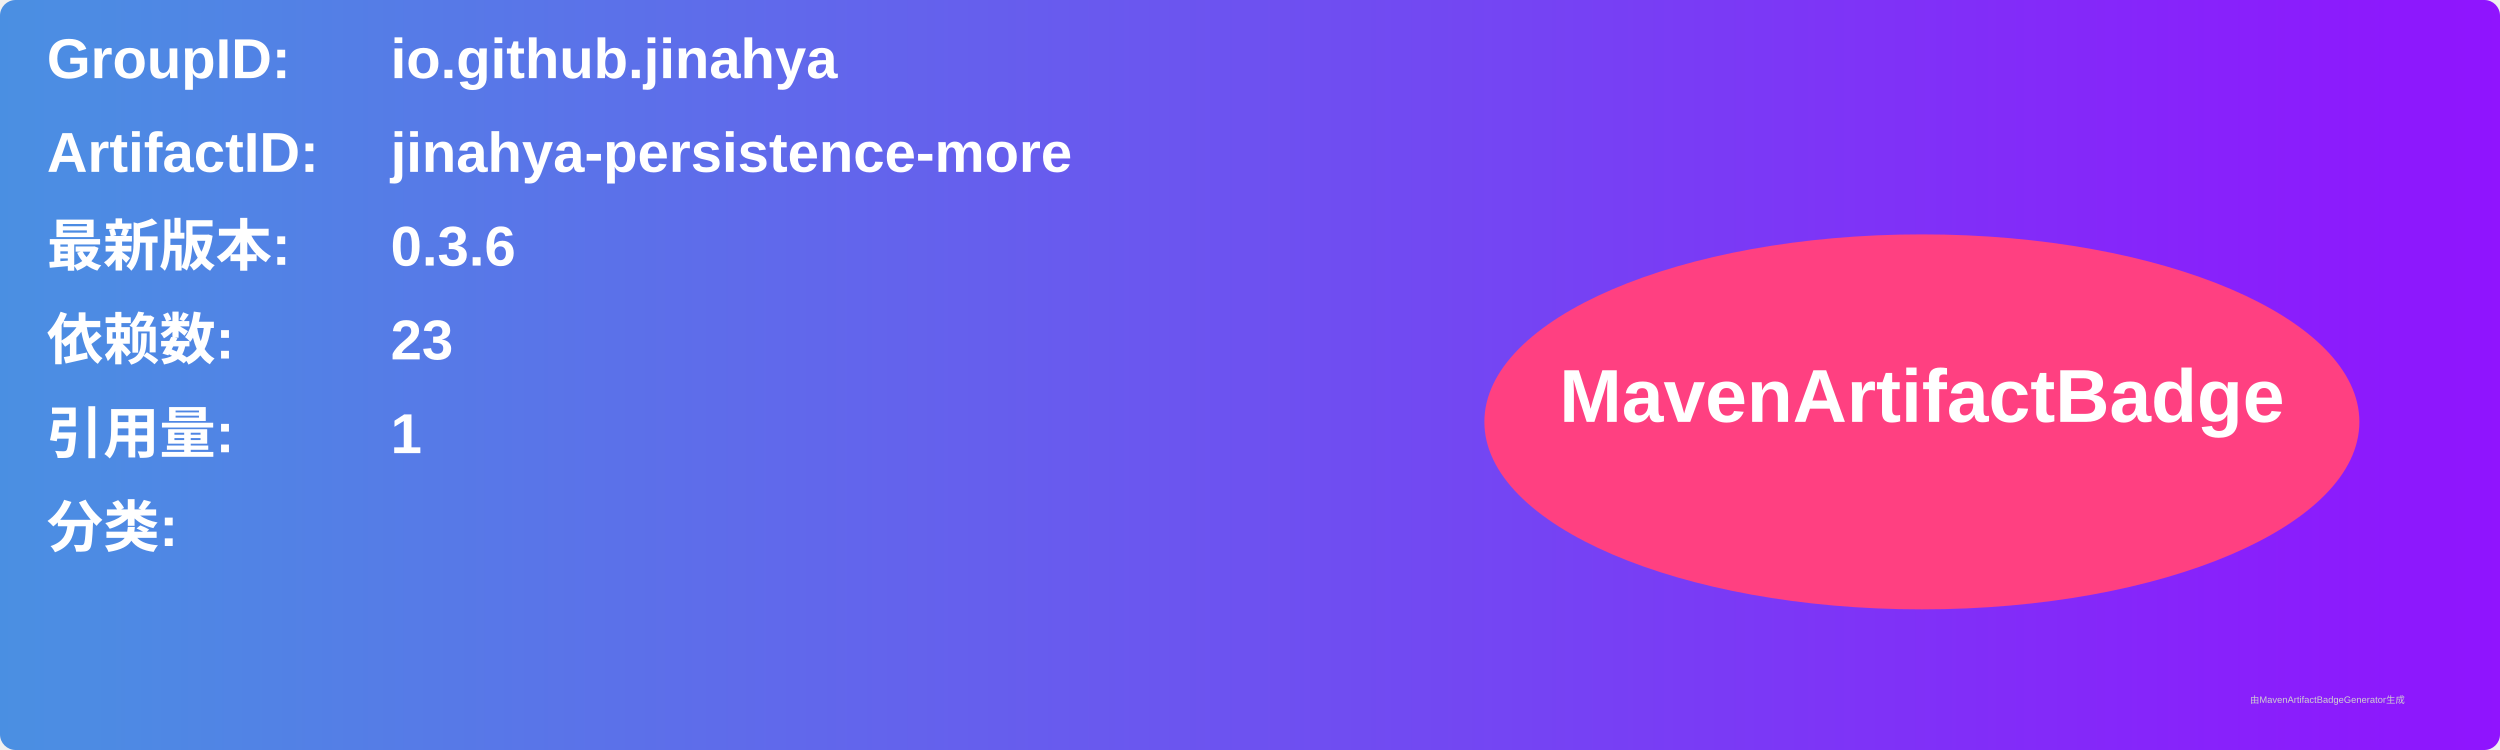
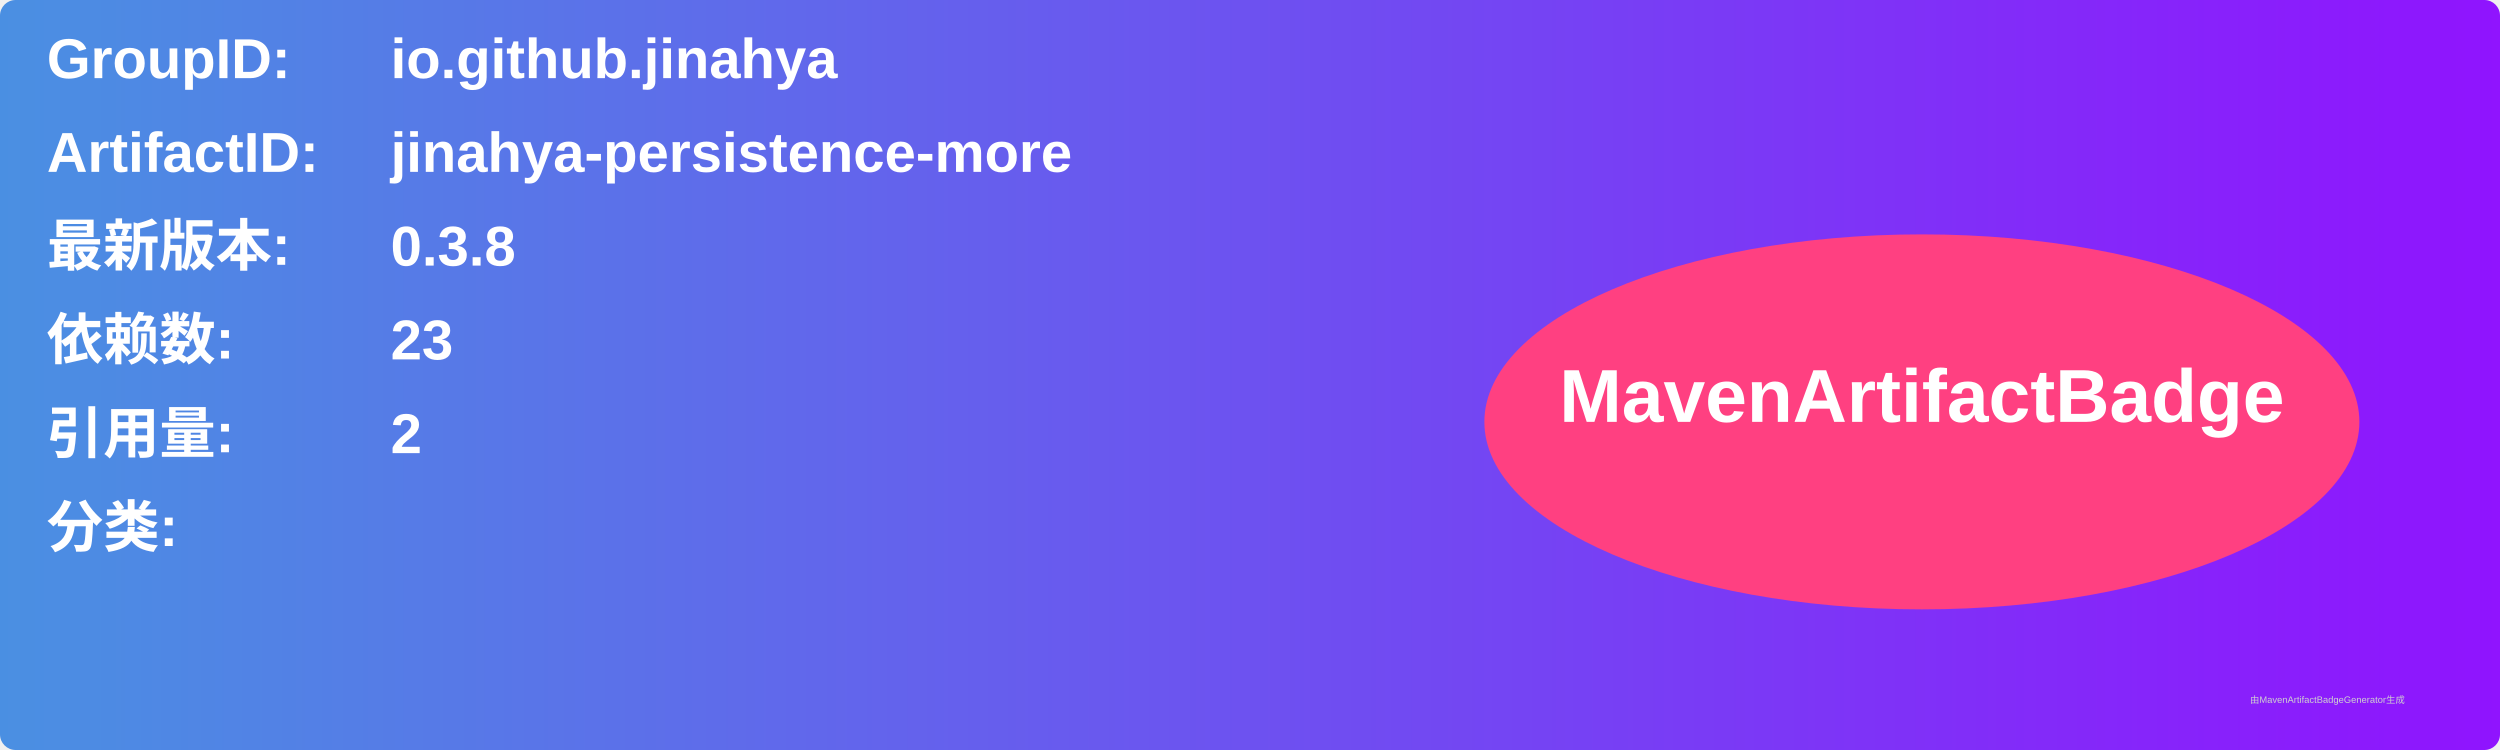
<svg xmlns="http://www.w3.org/2000/svg" width="800" height="240" viewBox="0 0 800 240">
  <linearGradient id="grad" x1="0%" y1="0%" x2="100%" y2="0%">
    <stop offset="0%" stop-color="#4a90e2" />
    <stop offset="100%" stop-color="#9013fe" />
  </linearGradient>
  <rect width="100%" height="100%" rx="5" ry="5" fill="url(#grad)" />
  <g transform="translate(15, 15)">
    <text x="0" y="10" font-family="Arial" font-size="18" fill="white" font-weight="bold" width="260">GroupID:</text>
    <text x="110" y="10" font-family="Arial" font-size="18" fill="white" font-weight="bold" width="460">io.github.jinahya</text>
    <text x="0" y="40" font-family="Arial" font-size="18" fill="white" font-weight="bold" width="260">ArtifactID:</text>
    <text x="110" y="40" font-family="Arial" font-size="18" fill="white" font-weight="bold" width="460">jinahya-persistence-more</text>
    <text x="0" y="70" font-family="Arial" font-size="18" fill="white" font-weight="bold">最新版本:</text>
    <text x="110" y="70" font-family="Arial" font-size="18" fill="white" font-weight="bold">
-       <tspan font-weight="bold">0.3.6</tspan>
+       <tspan font-weight="bold">0.3.8</tspan>
    </text>
    <text x="0" y="100" font-family="Arial" font-size="18" fill="white" font-weight="bold">依赖数: </text>
    <text x="110" y="100" font-family="Arial" font-size="18" fill="white">
      <tspan font-weight="bold">23</tspan>
    </text>
    <text x="0" y="130" font-family="Arial" font-size="18" fill="white" font-weight="bold">引用量: </text>
    <text x="110" y="130" font-family="Arial" font-size="18" fill="white">
-       <tspan font-weight="bold">1</tspan>
+       <tspan font-weight="bold">2</tspan>
    </text>
    <text x="0" y="160" font-family="Arial" font-size="18" fill="white" font-weight="bold">分类:</text>
    <text x="10" y="190" font-family="Arial" font-size="10" fill="white">
      <tspan font-weight="bold" />
    </text>
    <ellipse cx="600" cy="120" rx="140" ry="60" fill="#ff4081" />
    <text x="600" y="120" text-anchor="middle" font-family="Arial" font-size="24" fill="white" font-weight="bold">MavenArtifactBadge</text>
  </g>
  <text x="720" y="225" font-family="Arial" font-size="3" fill="#d0d0d0">由MavenArtifactBadgeGenerator生成</text>
</svg>
